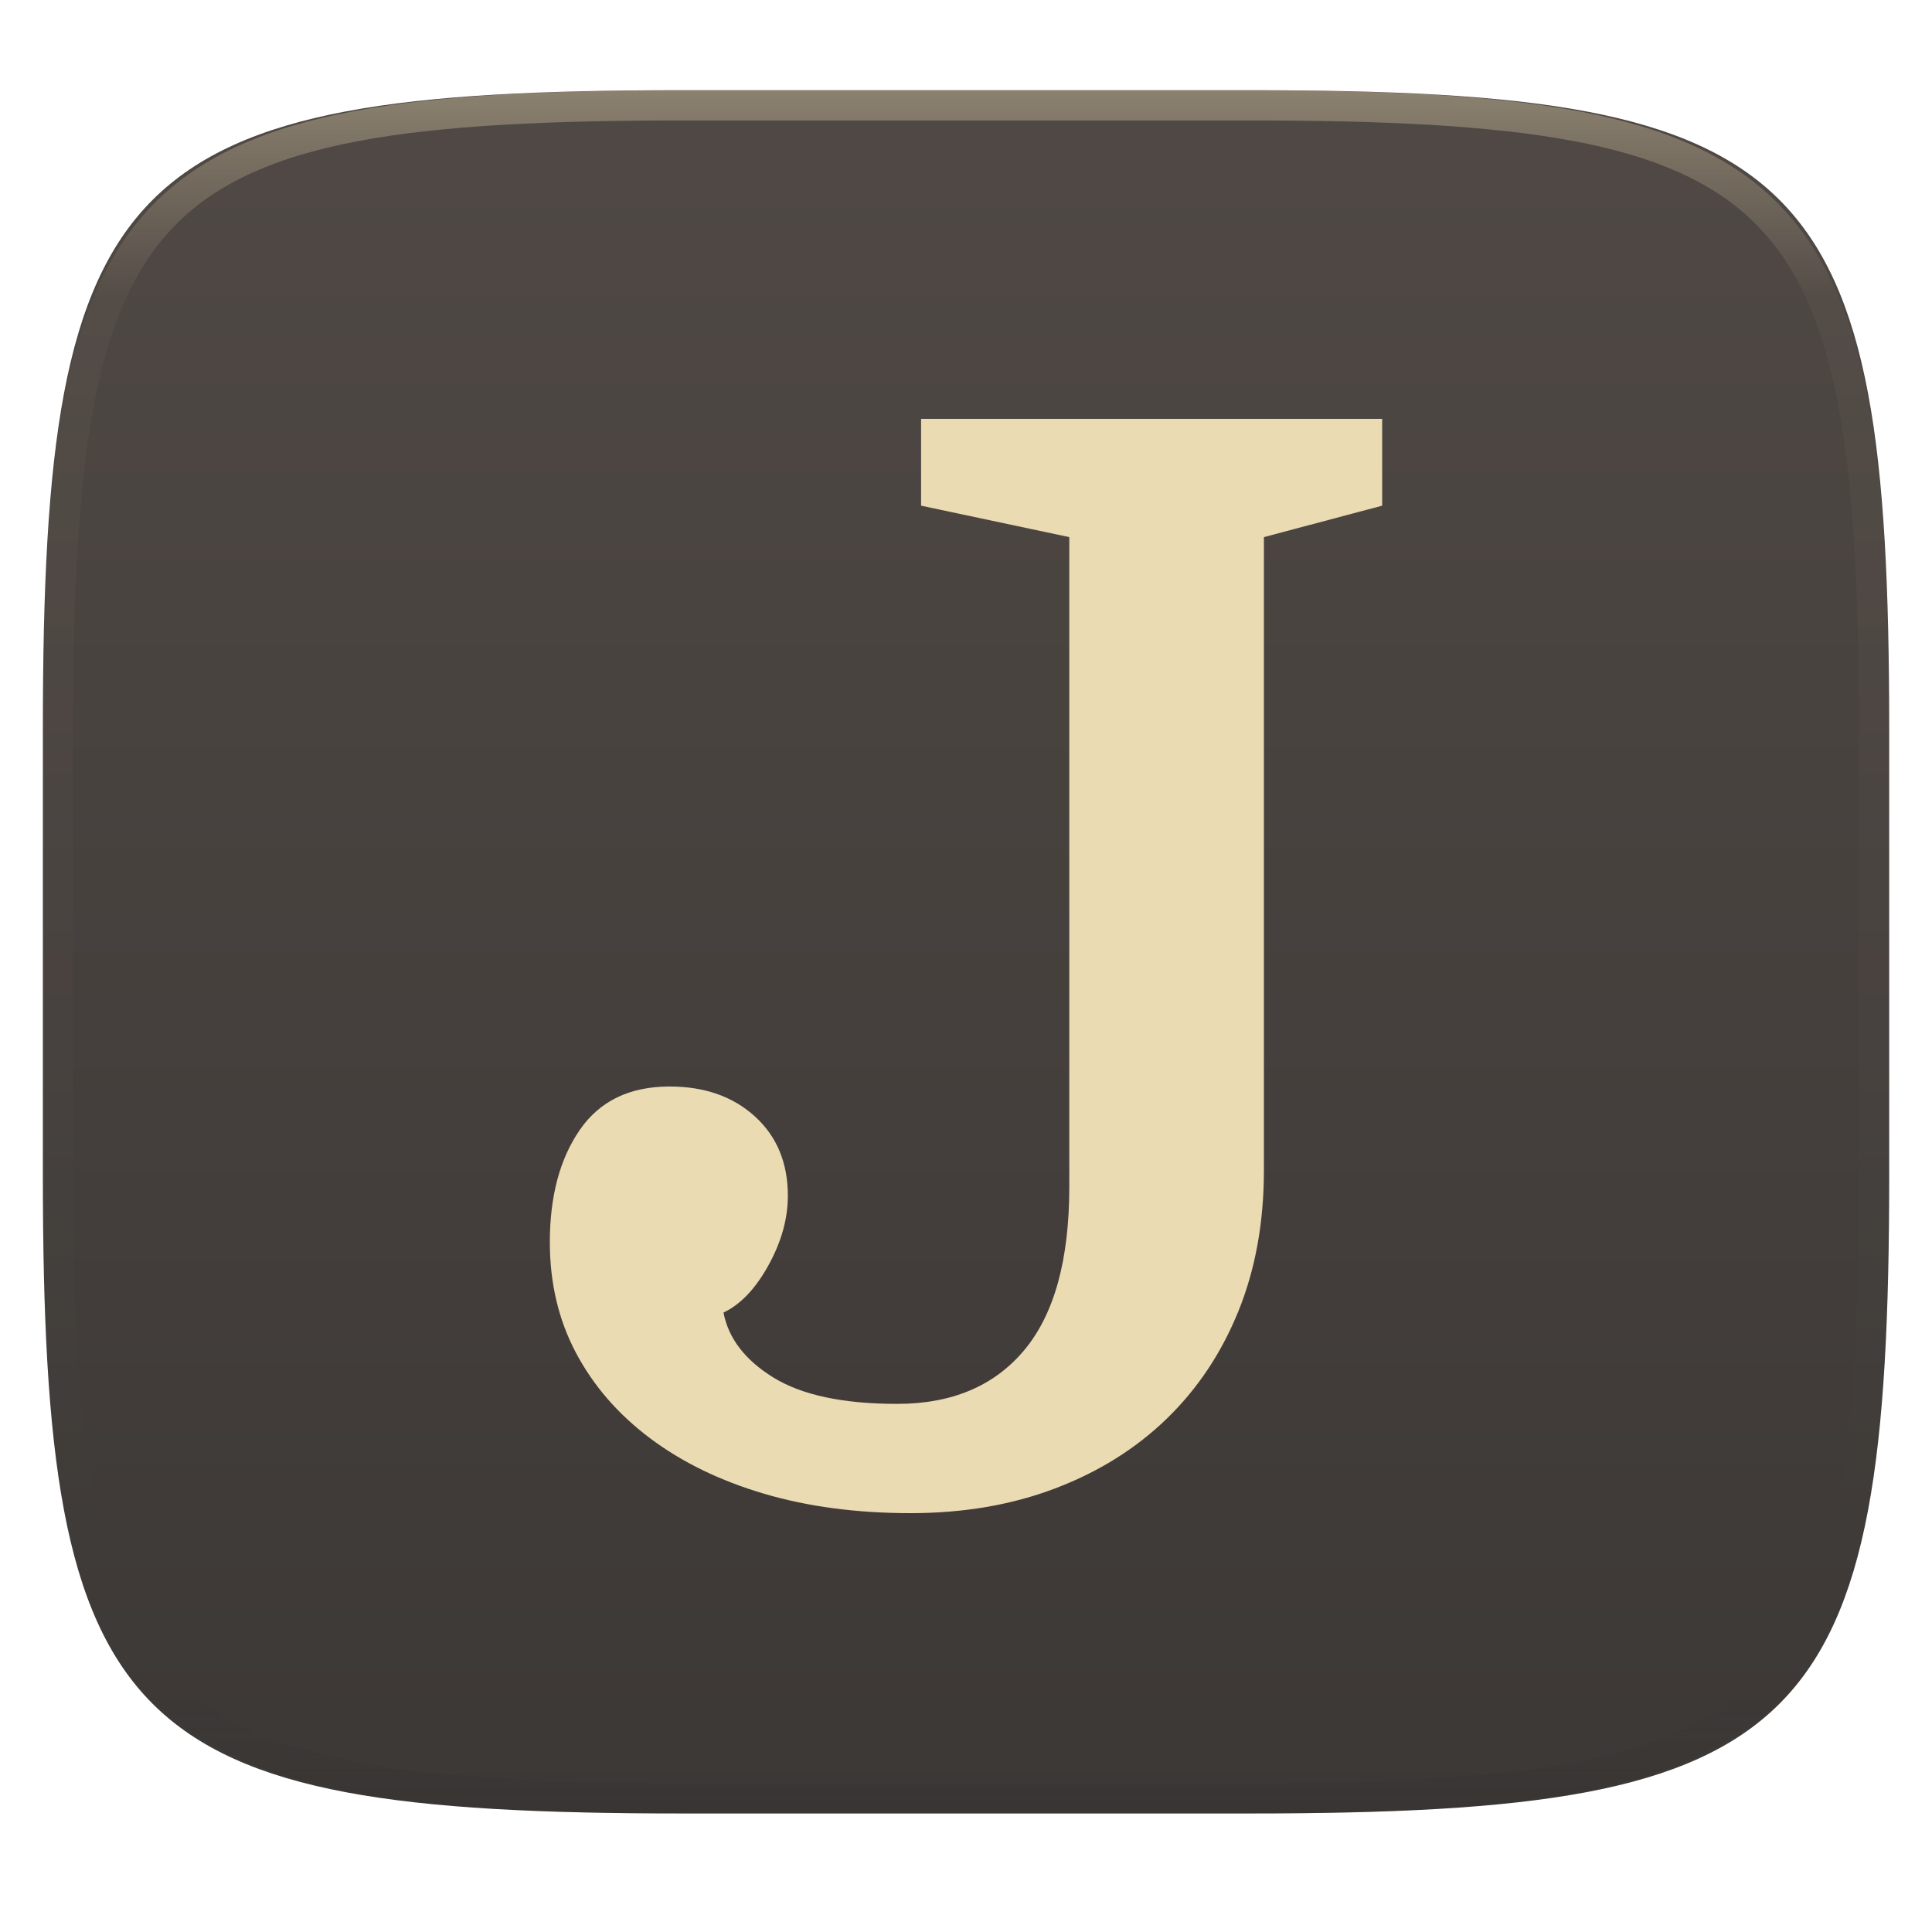
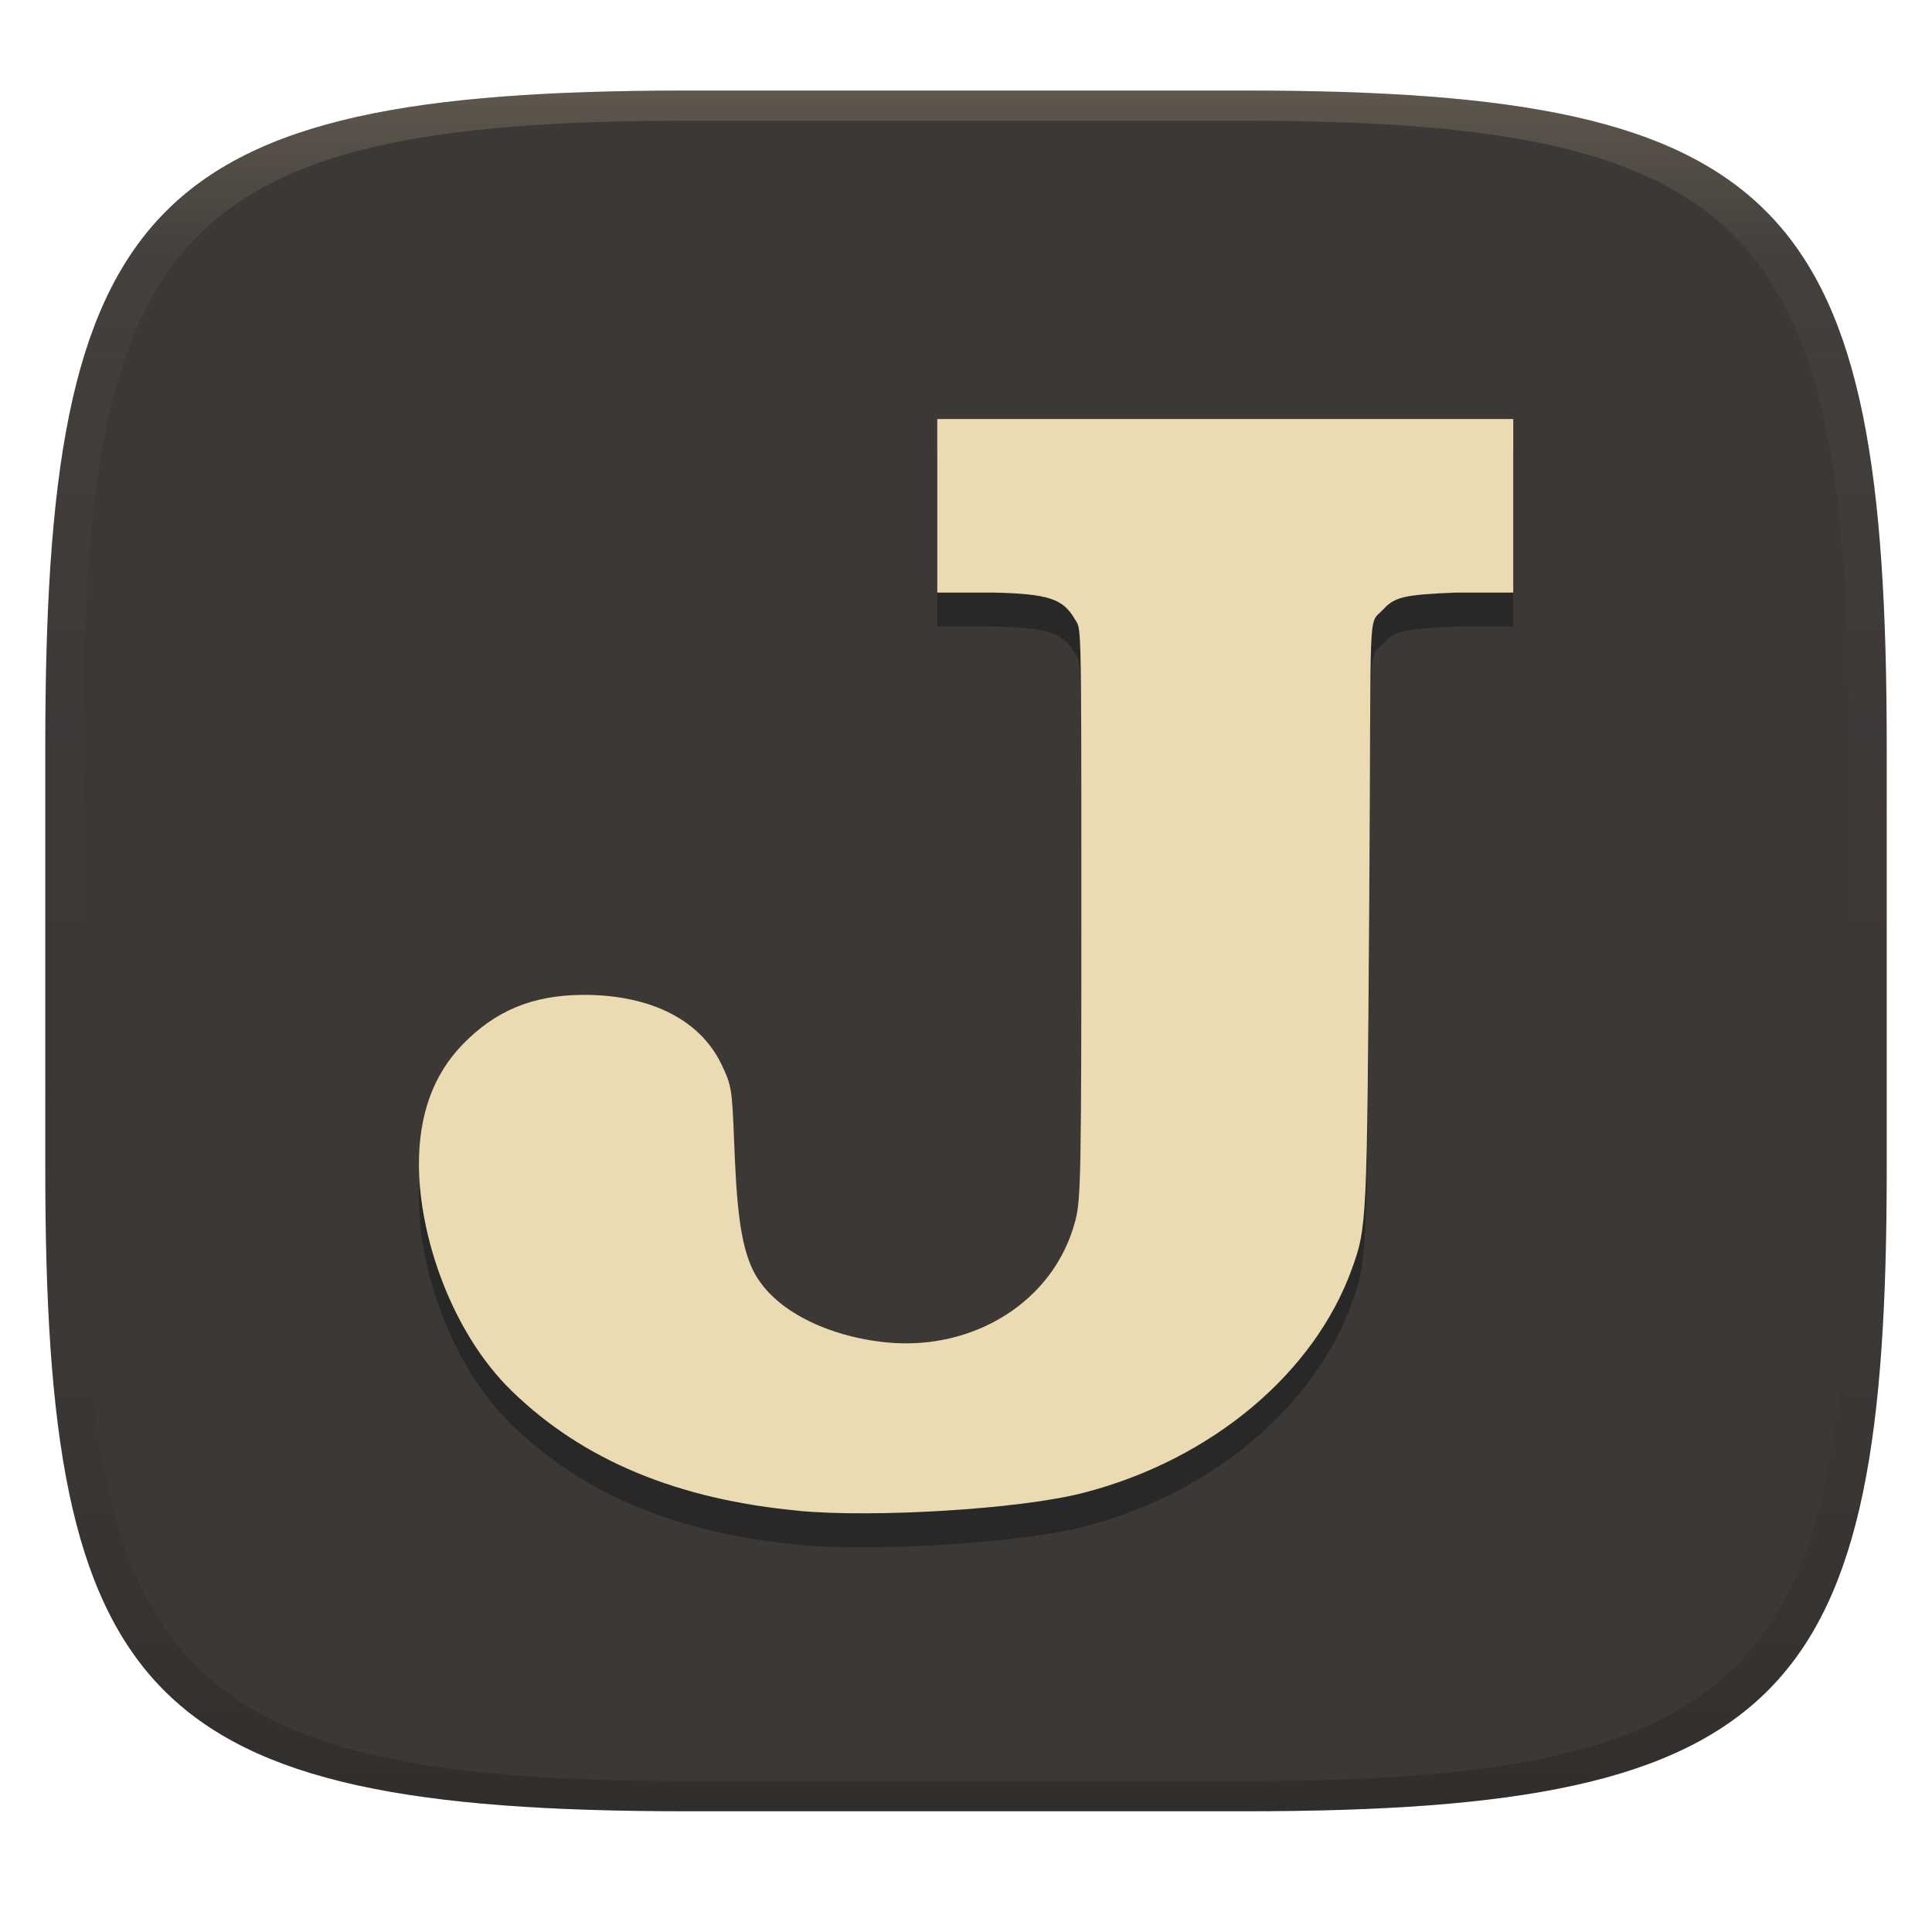
- <svg xmlns="http://www.w3.org/2000/svg" style="isolation:isolate" width="256" height="256" viewBox="0 0 256 256">
-   <g filter="url(#zPjnRqZKnZUrcYJictZjRUShUZ0cperQ)">
-     <linearGradient id="_lgradient_10" x1="0" x2="0" y1="0" y2="1" gradientTransform="matrix(244.648,0,0,228.338,5.68,11.952)" gradientUnits="userSpaceOnUse">
-       <stop offset="0%" style="stop-color:#504945" />
-       <stop offset="100%" style="stop-color:#3c3836" />
+ <svg xmlns="http://www.w3.org/2000/svg" width="256" height="256" version="1.1">
+   <defs>
+     <linearGradient id="linearGradient31" x1=".5" x2=".5" y2="1" gradientTransform="matrix(244,0,0,228,5.986,12)" gradientUnits="userSpaceOnUse">
+       <stop stop-color="#ebdbb2" stop-opacity=".2" offset="0" />
+       <stop stop-color="#ebdbb2" stop-opacity=".05" offset=".1" />
+       <stop stop-opacity="0" offset=".704" />
+       <stop stop-opacity=".1" offset=".897" />
+       <stop stop-opacity=".2" offset="1" />
    </linearGradient>
-     <path fill="url(#_lgradient_10)" d="M 165.689 11.952 C 239.745 11.952 250.328 22.509 250.328 96.495 L 250.328 155.746 C 250.328 229.733 239.745 240.29 165.689 240.29 L 90.319 240.29 C 16.264 240.29 5.68 229.733 5.68 155.746 L 5.68 96.495 C 5.68 22.509 16.264 11.952 90.319 11.952 L 165.689 11.952 Z" />
-   </g>
-   <g opacity=".4">
-     <linearGradient id="_lgradient_11" x1=".517" x2=".517" y1="0" y2="1" gradientTransform="matrix(244.65,0,0,228.34,5.68,11.95)" gradientUnits="userSpaceOnUse">
-       <stop offset="0%" style="stop-color:#ebdbb2" />
-       <stop offset="12.5%" stop-opacity=".098" style="stop-color:#ebdbb2" />
-       <stop offset="92.5%" stop-opacity=".098" style="stop-color:#282828" />
-       <stop offset="100%" stop-opacity=".498" style="stop-color:#282828" />
+     <linearGradient id="linearGradient6" x1="140" x2="140" y1="12" y2="240" gradientUnits="userSpaceOnUse">
+       <stop stop-color="#3c3836" offset="0" />
+       <stop stop-color="#3c3836" offset="1" />
    </linearGradient>
-     <path fill="url(#_lgradient_11)" fill-rule="evenodd" d="M 165.068 11.951 C 169.396 11.941 173.724 11.991 178.052 12.089 C 181.927 12.167 185.803 12.315 189.678 12.541 C 193.131 12.737 196.583 13.022 200.026 13.395 C 203.085 13.73 206.144 14.181 209.174 14.741 C 211.889 15.243 214.574 15.881 217.22 16.657 C 219.62 17.355 221.971 18.219 224.243 19.241 C 226.358 20.184 228.384 21.304 230.302 22.591 C 232.142 23.829 233.863 25.244 235.437 26.806 C 237.001 28.378 238.417 30.088 239.656 31.925 C 240.945 33.841 242.066 35.865 243.02 37.967 C 244.043 40.247 244.909 42.585 245.617 44.972 C 246.394 47.615 247.034 50.297 247.535 53.009 C 248.096 56.035 248.548 59.081 248.883 62.136 C 249.257 65.575 249.542 69.014 249.739 72.462 C 249.965 76.323 250.112 80.194 250.201 84.055 C 250.289 88.378 250.339 92.701 250.329 97.014 L 250.329 155.226 C 250.339 159.549 250.289 163.862 250.201 168.185 C 250.112 172.056 249.965 175.917 249.739 179.778 C 249.542 183.226 249.257 186.675 248.883 190.104 C 248.548 193.159 248.096 196.215 247.535 199.241 C 247.034 201.943 246.394 204.625 245.617 207.268 C 244.909 209.655 244.043 212.003 243.02 214.273 C 242.066 216.385 240.945 218.399 239.656 220.315 C 238.417 222.152 237.001 223.872 235.437 225.434 C 233.863 226.996 232.142 228.411 230.302 229.649 C 228.384 230.936 226.358 232.056 224.243 232.999 C 221.971 234.021 219.62 234.885 217.22 235.593 C 214.574 236.369 211.889 237.007 209.174 237.499 C 206.144 238.068 203.085 238.51 200.026 238.845 C 196.583 239.218 193.131 239.503 189.678 239.699 C 185.803 239.925 181.927 240.073 178.052 240.161 C 173.724 240.249 169.396 240.299 165.068 240.289 L 90.942 240.289 C 86.614 240.299 82.286 240.249 77.958 240.161 C 74.083 240.073 70.207 239.925 66.332 239.699 C 62.879 239.503 59.427 239.218 55.984 238.845 C 52.925 238.51 49.866 238.068 46.836 237.499 C 44.121 237.007 41.436 236.369 38.79 235.593 C 36.39 234.885 34.039 234.021 31.767 232.999 C 29.652 232.056 27.626 230.936 25.708 229.649 C 23.868 228.411 22.147 226.996 20.573 225.434 C 19.009 223.872 17.593 222.152 16.354 220.315 C 15.065 218.399 13.944 216.385 12.99 214.273 C 11.967 212.003 11.101 209.655 10.393 207.268 C 9.616 204.625 8.976 201.943 8.475 199.241 C 7.914 196.215 7.462 193.159 7.127 190.104 C 6.753 186.675 6.468 183.226 6.271 179.778 C 6.045 175.917 5.898 172.056 5.809 168.185 C 5.721 163.862 5.671 159.549 5.681 155.226 L 5.681 97.014 C 5.671 92.701 5.721 88.378 5.809 84.055 C 5.898 80.194 6.045 76.323 6.271 72.462 C 6.468 69.014 6.753 65.575 7.127 62.136 C 7.462 59.081 7.914 56.035 8.475 53.009 C 8.976 50.297 9.616 47.615 10.393 44.972 C 11.101 42.585 11.967 40.247 12.99 37.967 C 13.944 35.865 15.065 33.841 16.354 31.925 C 17.593 30.088 19.009 28.378 20.573 26.806 C 22.147 25.244 23.868 23.829 25.708 22.591 C 27.626 21.304 29.652 20.184 31.767 19.241 C 34.039 18.219 36.39 17.355 38.79 16.657 C 41.436 15.881 44.121 15.243 46.836 14.741 C 49.866 14.181 52.925 13.73 55.984 13.395 C 59.427 13.022 62.879 12.737 66.332 12.541 C 70.207 12.315 74.083 12.167 77.958 12.089 C 82.286 11.991 86.614 11.941 90.942 11.951 L 165.068 11.951 Z M 165.078 15.96 C 169.376 15.95 173.675 15.999 177.973 16.087 C 181.8 16.176 185.626 16.323 189.452 16.539 C 192.836 16.736 196.219 17.011 199.583 17.384 C 202.554 17.699 205.515 18.131 208.446 18.681 C 211.023 19.153 213.58 19.762 216.099 20.499 C 218.322 21.147 220.495 21.953 222.6 22.896 C 224.509 23.751 226.338 24.763 228.069 25.922 C 229.692 27.013 231.207 28.26 232.594 29.646 C 233.981 31.031 235.23 32.544 236.332 34.165 C 237.492 35.894 238.506 37.712 239.361 39.608 C 240.306 41.72 241.112 43.892 241.761 46.102 C 242.509 48.617 243.109 51.162 243.591 53.736 C 244.132 56.664 244.565 59.611 244.889 62.578 C 245.263 65.938 245.539 69.308 245.735 72.688 C 245.952 76.51 246.109 80.322 246.188 84.144 C 246.276 88.437 246.325 92.721 246.325 97.014 C 246.325 97.014 246.325 97.014 246.325 97.014 L 246.325 155.226 C 246.325 155.226 246.325 155.226 246.325 155.226 C 246.325 159.519 246.276 163.803 246.188 168.096 C 246.109 171.918 245.952 175.74 245.735 179.552 C 245.539 182.932 245.263 186.302 244.889 189.672 C 244.565 192.629 244.132 195.576 243.591 198.504 C 243.109 201.078 242.509 203.623 241.761 206.138 C 241.112 208.358 240.306 210.52 239.361 212.632 C 238.506 214.528 237.492 216.356 236.332 218.075 C 235.23 219.706 233.981 221.219 232.594 222.604 C 231.207 223.98 229.692 225.227 228.069 226.318 C 226.338 227.477 224.509 228.489 222.6 229.344 C 220.495 230.297 218.322 231.093 216.099 231.741 C 213.58 232.478 211.023 233.087 208.446 233.559 C 205.515 234.109 202.554 234.541 199.583 234.865 C 196.219 235.229 192.836 235.514 189.452 235.701 C 185.626 235.917 181.8 236.074 177.973 236.153 C 173.675 236.251 169.376 236.29 165.078 236.29 C 165.078 236.29 165.078 236.29 165.068 236.29 L 90.942 236.29 C 90.932 236.29 90.932 236.29 90.932 236.29 C 86.634 236.29 82.335 236.251 78.037 236.153 C 74.21 236.074 70.384 235.917 66.558 235.701 C 63.174 235.514 59.791 235.229 56.427 234.865 C 53.456 234.541 50.495 234.109 47.564 233.559 C 44.987 233.087 42.43 232.478 39.911 231.741 C 37.688 231.093 35.515 230.297 33.41 229.344 C 31.501 228.489 29.672 227.477 27.941 226.318 C 26.318 225.227 24.803 223.98 23.416 222.604 C 22.029 221.219 20.78 219.706 19.678 218.075 C 18.518 216.356 17.504 214.528 16.649 212.632 C 15.704 210.52 14.898 208.358 14.249 206.138 C 13.501 203.623 12.901 201.078 12.419 198.504 C 11.878 195.576 11.445 192.629 11.121 189.672 C 10.747 186.302 10.472 182.932 10.275 179.552 C 10.058 175.74 9.901 171.918 9.822 168.096 C 9.734 163.803 9.685 159.519 9.685 155.226 C 9.685 155.226 9.685 155.226 9.685 155.226 L 9.685 97.014 C 9.685 97.014 9.685 97.014 9.685 97.014 C 9.685 92.721 9.734 88.437 9.822 84.144 C 9.901 80.322 10.058 76.51 10.275 72.688 C 10.472 69.308 10.747 65.938 11.121 62.578 C 11.445 59.611 11.878 56.664 12.419 53.736 C 12.901 51.162 13.501 48.617 14.249 46.102 C 14.898 43.892 15.704 41.72 16.649 39.608 C 17.504 37.712 18.518 35.894 19.678 34.165 C 20.78 32.544 22.029 31.031 23.416 29.646 C 24.803 28.26 26.318 27.013 27.941 25.922 C 29.672 24.763 31.501 23.751 33.41 22.896 C 35.515 21.953 37.688 21.147 39.911 20.499 C 42.43 19.762 44.987 19.153 47.564 18.681 C 50.495 18.131 53.456 17.699 56.427 17.384 C 59.791 17.011 63.174 16.736 66.558 16.539 C 70.384 16.323 74.21 16.176 78.037 16.087 C 82.335 15.999 86.634 15.95 90.932 15.96 C 90.932 15.96 90.932 15.96 90.942 15.96 L 165.068 15.96 C 165.078 15.96 165.078 15.96 165.078 15.96 Z" />
-   </g>
-   <path fill="#ebdbb2" d="M 141.687 157.258 L 141.687 71.17 L 122.049 67.005 L 122.049 55.5 L 183.144 55.5 L 183.144 67.005 L 167.473 71.17 L 167.473 155.076 L 167.473 155.076 Q 167.473 165.391 164.101 173.722 L 164.101 173.722 L 164.101 173.722 Q 160.729 182.053 154.58 188.003 L 154.58 188.003 L 154.58 188.003 Q 148.431 193.954 139.802 197.227 L 139.802 197.227 L 139.802 197.227 Q 131.174 200.5 120.661 200.5 L 120.661 200.5 L 120.661 200.5 Q 109.949 200.5 101.222 197.921 L 101.222 197.921 L 101.222 197.921 Q 92.494 195.343 86.146 190.582 L 86.146 190.582 L 86.146 190.582 Q 79.799 185.821 76.328 179.276 L 76.328 179.276 L 76.328 179.276 Q 72.856 172.73 72.856 164.597 L 72.856 164.597 L 72.856 164.597 Q 72.856 155.473 76.824 149.72 L 76.824 149.72 L 76.824 149.72 Q 80.791 143.968 88.725 143.968 L 88.725 143.968 L 88.725 143.968 Q 95.668 143.968 100.031 147.935 L 100.031 147.935 L 100.031 147.935 Q 104.395 151.902 104.395 158.448 L 104.395 158.448 L 104.395 158.448 Q 104.395 163.01 101.817 167.672 L 101.817 167.672 L 101.817 167.672 Q 99.238 172.333 95.866 173.92 L 95.866 173.92 L 95.866 173.92 Q 96.858 179.077 102.511 182.549 L 102.511 182.549 L 102.511 182.549 Q 108.164 186.02 118.876 186.02 L 118.876 186.02 L 118.876 186.02 Q 129.785 186.02 135.736 178.879 L 135.736 178.879 L 135.736 178.879 Q 141.687 171.738 141.687 157.258 L 141.687 157.258 Z" />
+   </defs>
+   <path d="m165 12c72 0 85 15 85 87v56c0 70-13 85-85 85h-74c-72 0-85-15-85-85v-56c0-72 13-87 85-87z" fill="url(#linearGradient6)" style="isolation:isolate" />
+   <path d="m106 204.7c-16.2-1.489-28.76-6.714-38.19-15.89-8.01-7.793-12.28-20.55-12.3-29.97-0.016-6.6 1.884-11.87 5.71-15.86 4.35-4.537 9.323-6.612 15.95-6.653 8.296-0.052 15.4 2.845 18.46 9.269 1.295 2.711 1.371 3.175 1.641 10.06 0.306 7.807 0.693 13.6 2.58 17.3 2.708 5.319 10.1 8.685 17.66 9.424 11.43 1.118 22.22-5.372 25-16.23 0.712-2.775 0.774-6.305 0.774-42.31 0-38.51-0.016-35.83-0.887-37.33-1.536-2.652-3.434-3.321-10.74-3.49h-7.465v-23h76.32v23h-7.546c-6.935 0.274-8.167 0.589-9.699 2.242-2.113 2.28-1.542-2.007-1.84 39.89-0.295 41.56-0.315 41.97-2.292 47.47-4.946 13.75-18.49 25.24-35.47 29.66-8.68 2.255-28.02 3.314-37.66 2.428z" fill="#282828" style="isolation:isolate" />
+   <path d="m106 200.2c-16.2-1.489-28.76-6.714-38.19-15.89-8.01-7.793-12.28-20.55-12.3-29.97-0.016-6.6 1.884-11.87 5.71-15.86 4.35-4.537 9.323-6.612 15.95-6.653 8.296-0.052 15.4 2.845 18.46 9.269 1.295 2.711 1.371 3.175 1.641 10.06 0.306 7.807 0.693 13.6 2.58 17.3 2.708 5.319 10.1 8.685 17.66 9.424 11.43 1.118 22.22-5.372 25-16.23 0.712-2.775 0.774-6.305 0.774-42.31 0-38.51-0.016-35.83-0.887-37.33-1.536-2.652-3.434-3.321-10.74-3.49h-7.465v-23h76.32v23h-7.546c-6.935 0.274-8.167 0.589-9.699 2.242-2.113 2.28-1.542-2.007-1.84 39.89-0.295 41.56-0.315 41.97-2.292 47.47-4.946 13.75-18.49 25.24-35.47 29.66-8.68 2.255-28.02 3.314-37.66 2.428z" fill="#ebdbb2" style="isolation:isolate" />
+   <path d="m91 12c-72 0-85 15-85 87v56c0 70 13 85 85 85h74c72 0 85-15 85-85v-56c0-72-13-87-85-87zm0 4h74c68 0 80 15 80 83v56c0 66-12 81-80 81h-74c-68 0-80-15-80-81v-56c0-68 12-83 80-83z" fill="url(#linearGradient31)" style="isolation:isolate" />
</svg>
